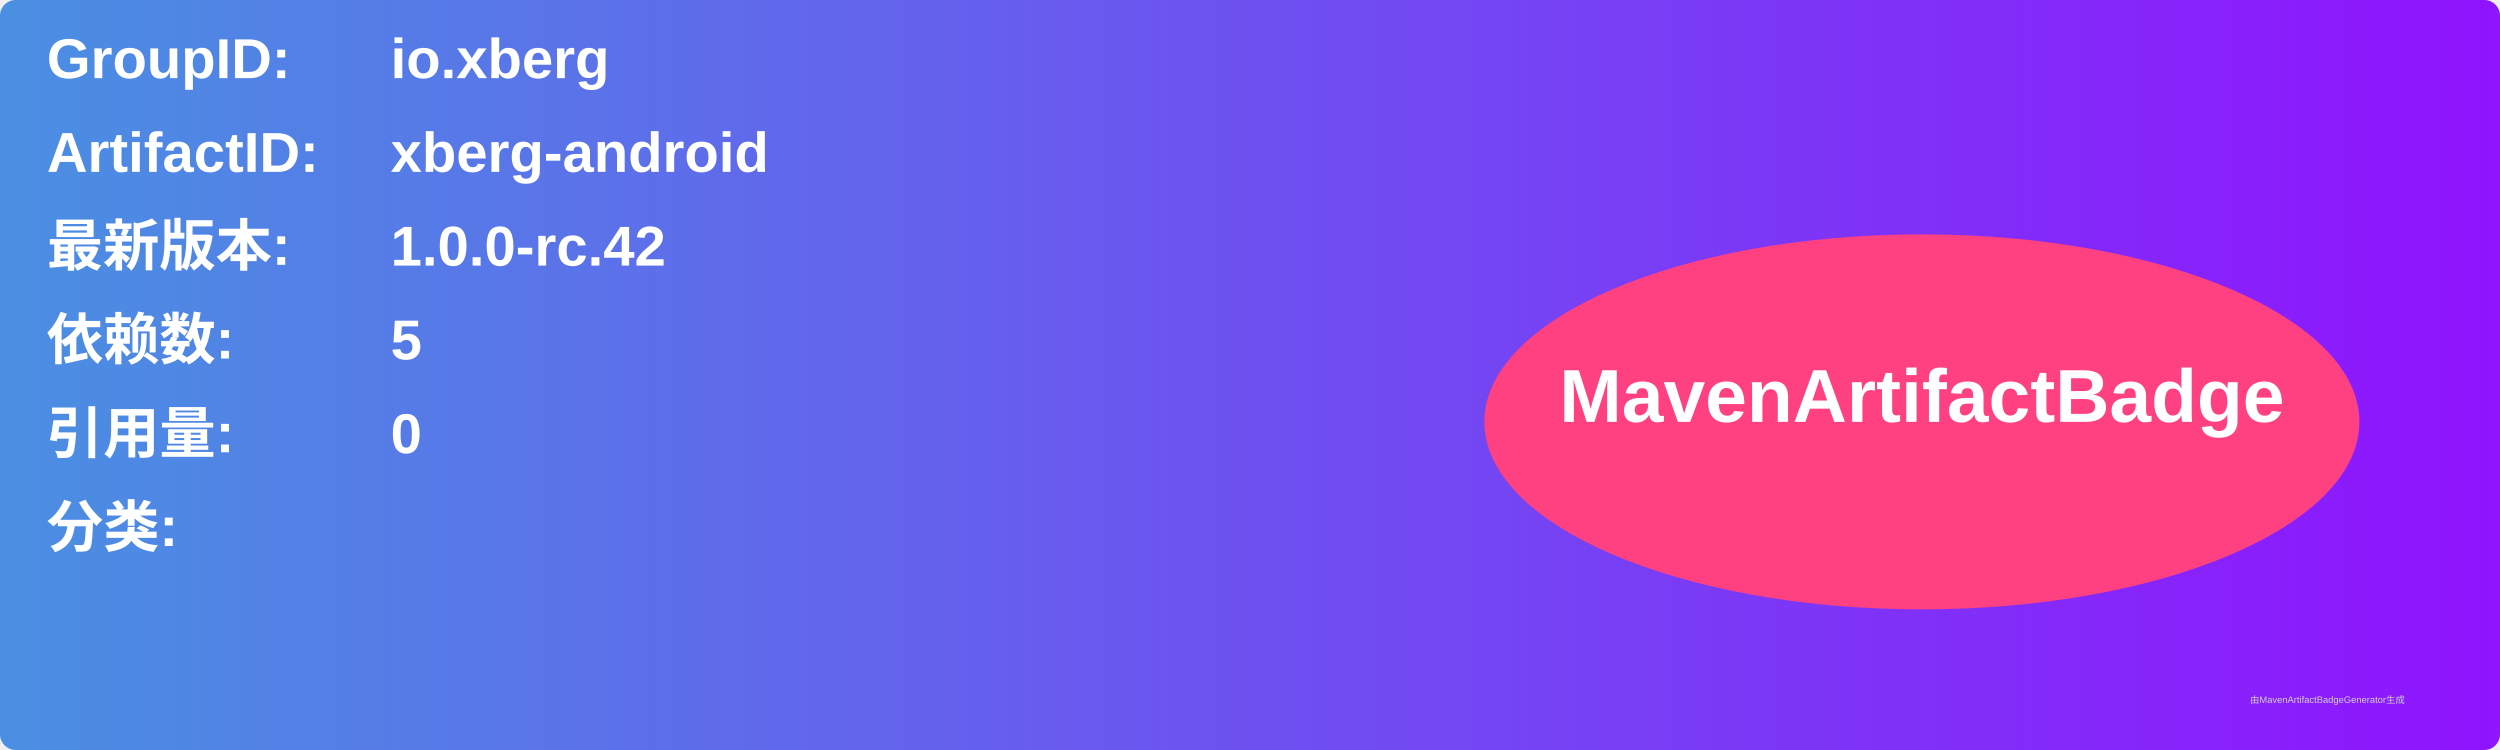
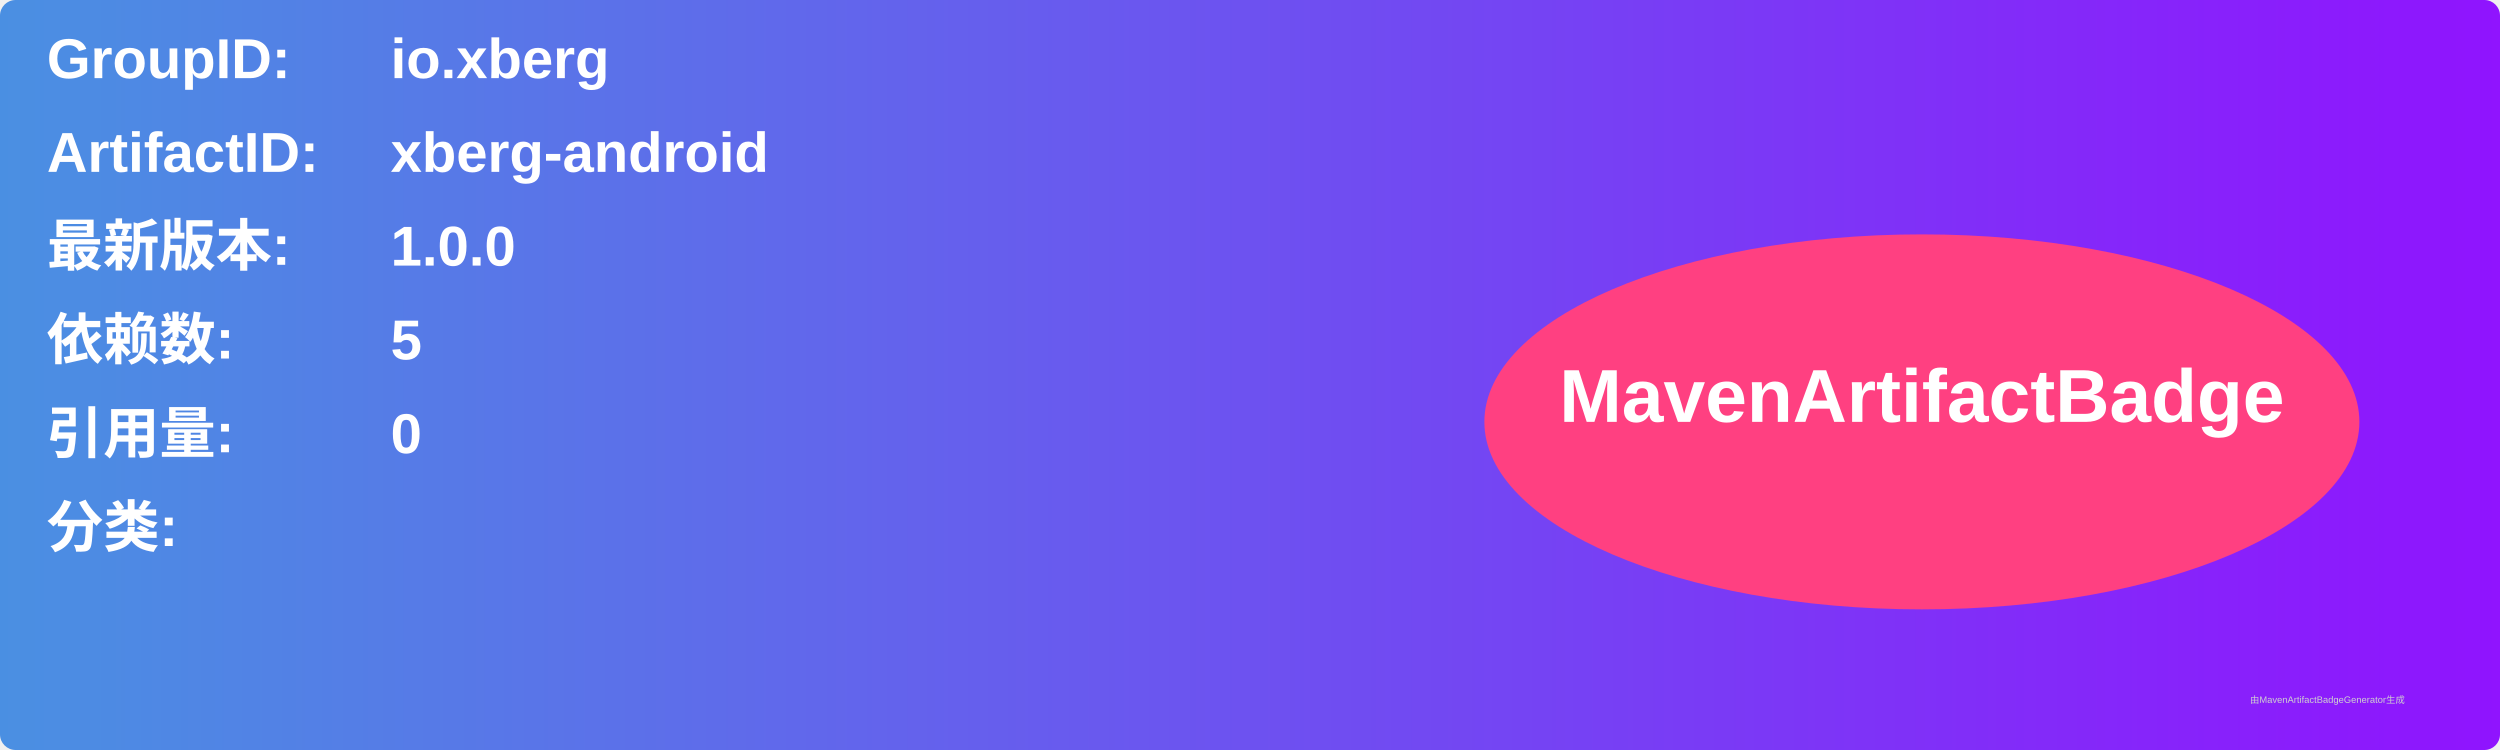
<svg xmlns="http://www.w3.org/2000/svg" width="800" height="240" viewBox="0 0 800 240">
  <linearGradient id="grad" x1="0%" y1="0%" x2="100%" y2="0%">
    <stop offset="0%" stop-color="#4a90e2" />
    <stop offset="100%" stop-color="#9013fe" />
  </linearGradient>
  <rect width="100%" height="100%" rx="5" ry="5" fill="url(#grad)" />
  <g transform="translate(15, 15)">
    <text x="0" y="10" font-family="Arial" font-size="18" fill="white" font-weight="bold" width="260">GroupID:</text>
    <text x="110" y="10" font-family="Arial" font-size="18" fill="white" font-weight="bold" width="460">io.xberg</text>
    <text x="0" y="40" font-family="Arial" font-size="18" fill="white" font-weight="bold" width="260">ArtifactID:</text>
    <text x="110" y="40" font-family="Arial" font-size="18" fill="white" font-weight="bold" width="460">xberg-android</text>
    <text x="0" y="70" font-family="Arial" font-size="18" fill="white" font-weight="bold">最新版本:</text>
    <text x="110" y="70" font-family="Arial" font-size="18" fill="white" font-weight="bold">
-       <tspan font-weight="bold">1.0.0-rc.42</tspan>
+       <tspan font-weight="bold">1.0.0</tspan>
    </text>
    <text x="0" y="100" font-family="Arial" font-size="18" fill="white" font-weight="bold">依赖数: </text>
    <text x="110" y="100" font-family="Arial" font-size="18" fill="white">
      <tspan font-weight="bold">5</tspan>
    </text>
    <text x="0" y="130" font-family="Arial" font-size="18" fill="white" font-weight="bold">引用量: </text>
    <text x="110" y="130" font-family="Arial" font-size="18" fill="white">
      <tspan font-weight="bold">0</tspan>
    </text>
    <text x="0" y="160" font-family="Arial" font-size="18" fill="white" font-weight="bold">分类:</text>
    <text x="10" y="190" font-family="Arial" font-size="10" fill="white">
      <tspan font-weight="bold" />
    </text>
    <ellipse cx="600" cy="120" rx="140" ry="60" fill="#ff4081" />
    <text x="600" y="120" text-anchor="middle" font-family="Arial" font-size="24" fill="white" font-weight="bold">MavenArtifactBadge</text>
  </g>
  <text x="720" y="225" font-family="Arial" font-size="3" fill="#d0d0d0">由MavenArtifactBadgeGenerator生成</text>
</svg>
